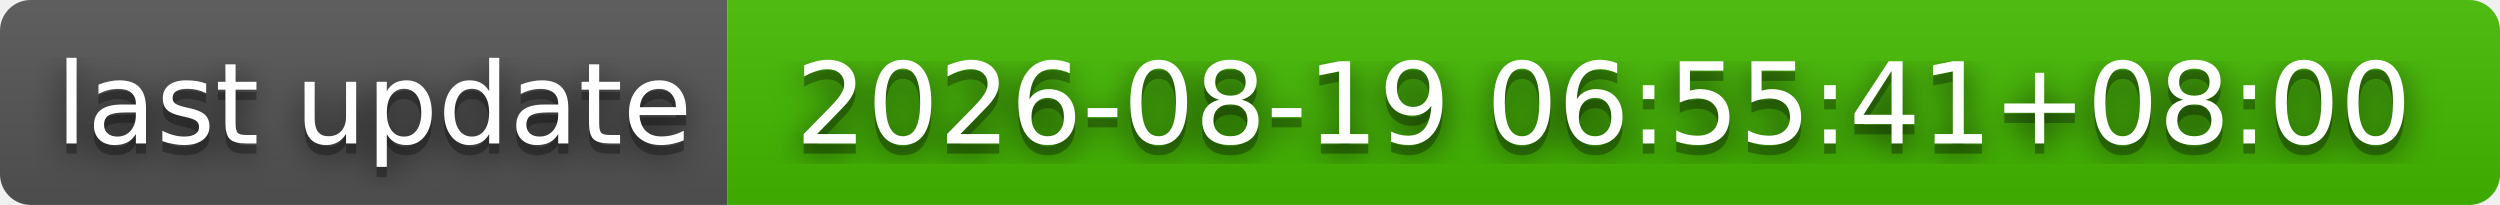
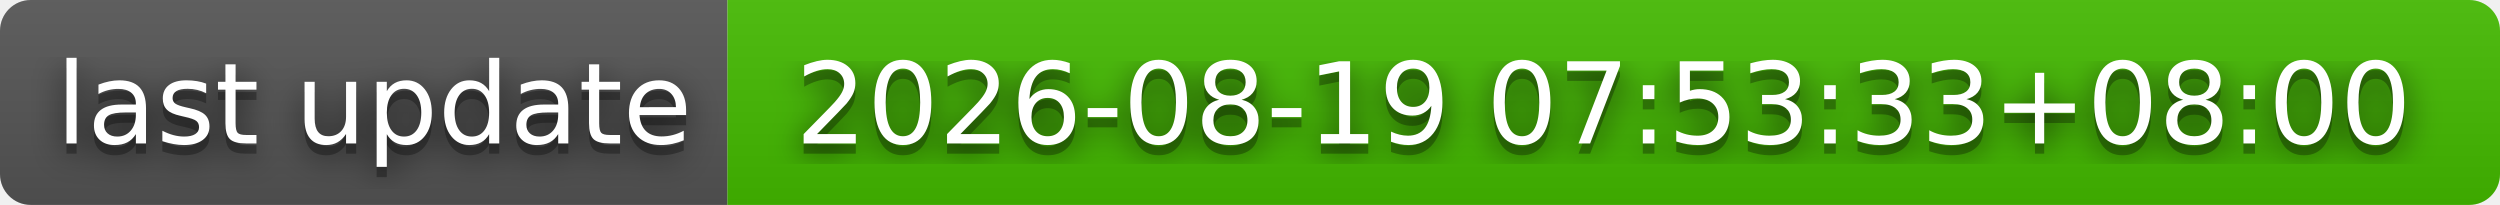
- <svg xmlns="http://www.w3.org/2000/svg" width="244" height="20" role="img" aria-label="last update: 2026-08-19 06:55:41+08:00">
+ <svg xmlns="http://www.w3.org/2000/svg" width="244" height="20" role="img" aria-label="last update: 2026-08-19 07:53:33+08:00">
  <filter id="blur">
    <feGaussianBlur stdDeviation="16" />
  </filter>
  <linearGradient id="s" x2="0" y2="100%">
    <stop offset="0" stop-color="#bbb" stop-opacity=".1" />
    <stop offset="1" stop-opacity=".1" />
  </linearGradient>
  <clipPath id="r">
    <rect width="244" height="20" rx="3" />
  </clipPath>
  <g clip-path="url(#r)">
    <rect width="71" height="20" fill="#555" />
    <rect x="71" width="173" height="20" fill="#4b0" />
    <rect width="244" height="20" fill="url(#s)" />
  </g>
  <g fill="#fff" text-anchor="middle" font-family="Verdana,Geneva,DejaVu Sans,sans-serif" text-rendering="geometricPrecision" font-size="110">
    <g transform="scale(.1)">
      <g aria-hidden="true" fill="#010101">
        <text x="365" y="150" fill-opacity=".8" filter="url(#blur)" textLength="610">last update</text>
        <text x="365" y="150" fill-opacity=".3" textLength="610">last update</text>
      </g>
      <text x="365" y="140" textLength="610">last update</text>
    </g>
    <g transform="scale(.1)">
      <g aria-hidden="true" fill="#010101">
-         <text x="1565" y="150" fill-opacity=".8" filter="url(#blur)" textLength="1630">2026-08-19 06:55:41+08:00</text>
-         <text x="1565" y="150" fill-opacity=".3" textLength="1630">2026-08-19 06:55:41+08:00</text>
+         <text x="1565" y="150" fill-opacity=".8" filter="url(#blur)" textLength="1630">2026-08-19 07:53:33+08:00</text>
+         <text x="1565" y="150" fill-opacity=".3" textLength="1630">2026-08-19 07:53:33+08:00</text>
      </g>
-       <text x="1565" y="140" textLength="1630">2026-08-19 06:55:41+08:00</text>
+       <text x="1565" y="140" textLength="1630">2026-08-19 07:53:33+08:00</text>
    </g>
  </g>
</svg>
